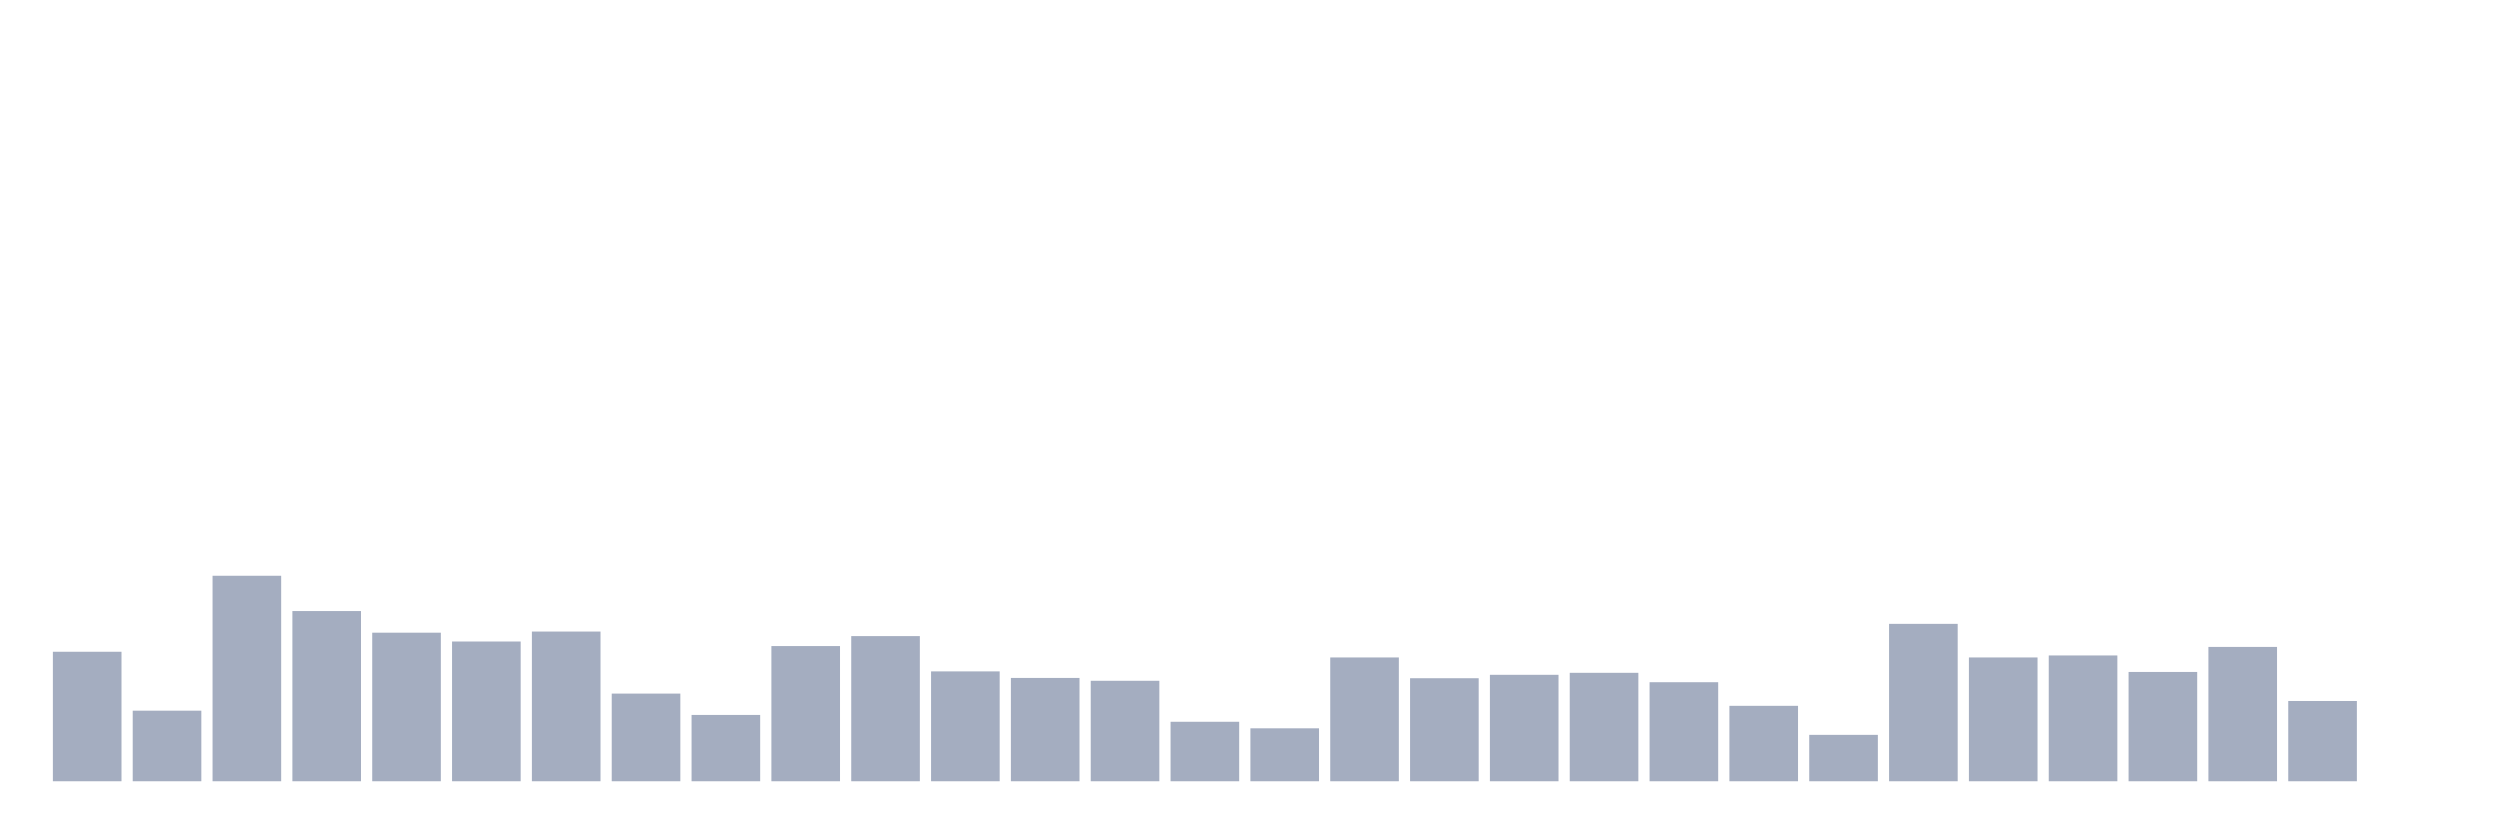
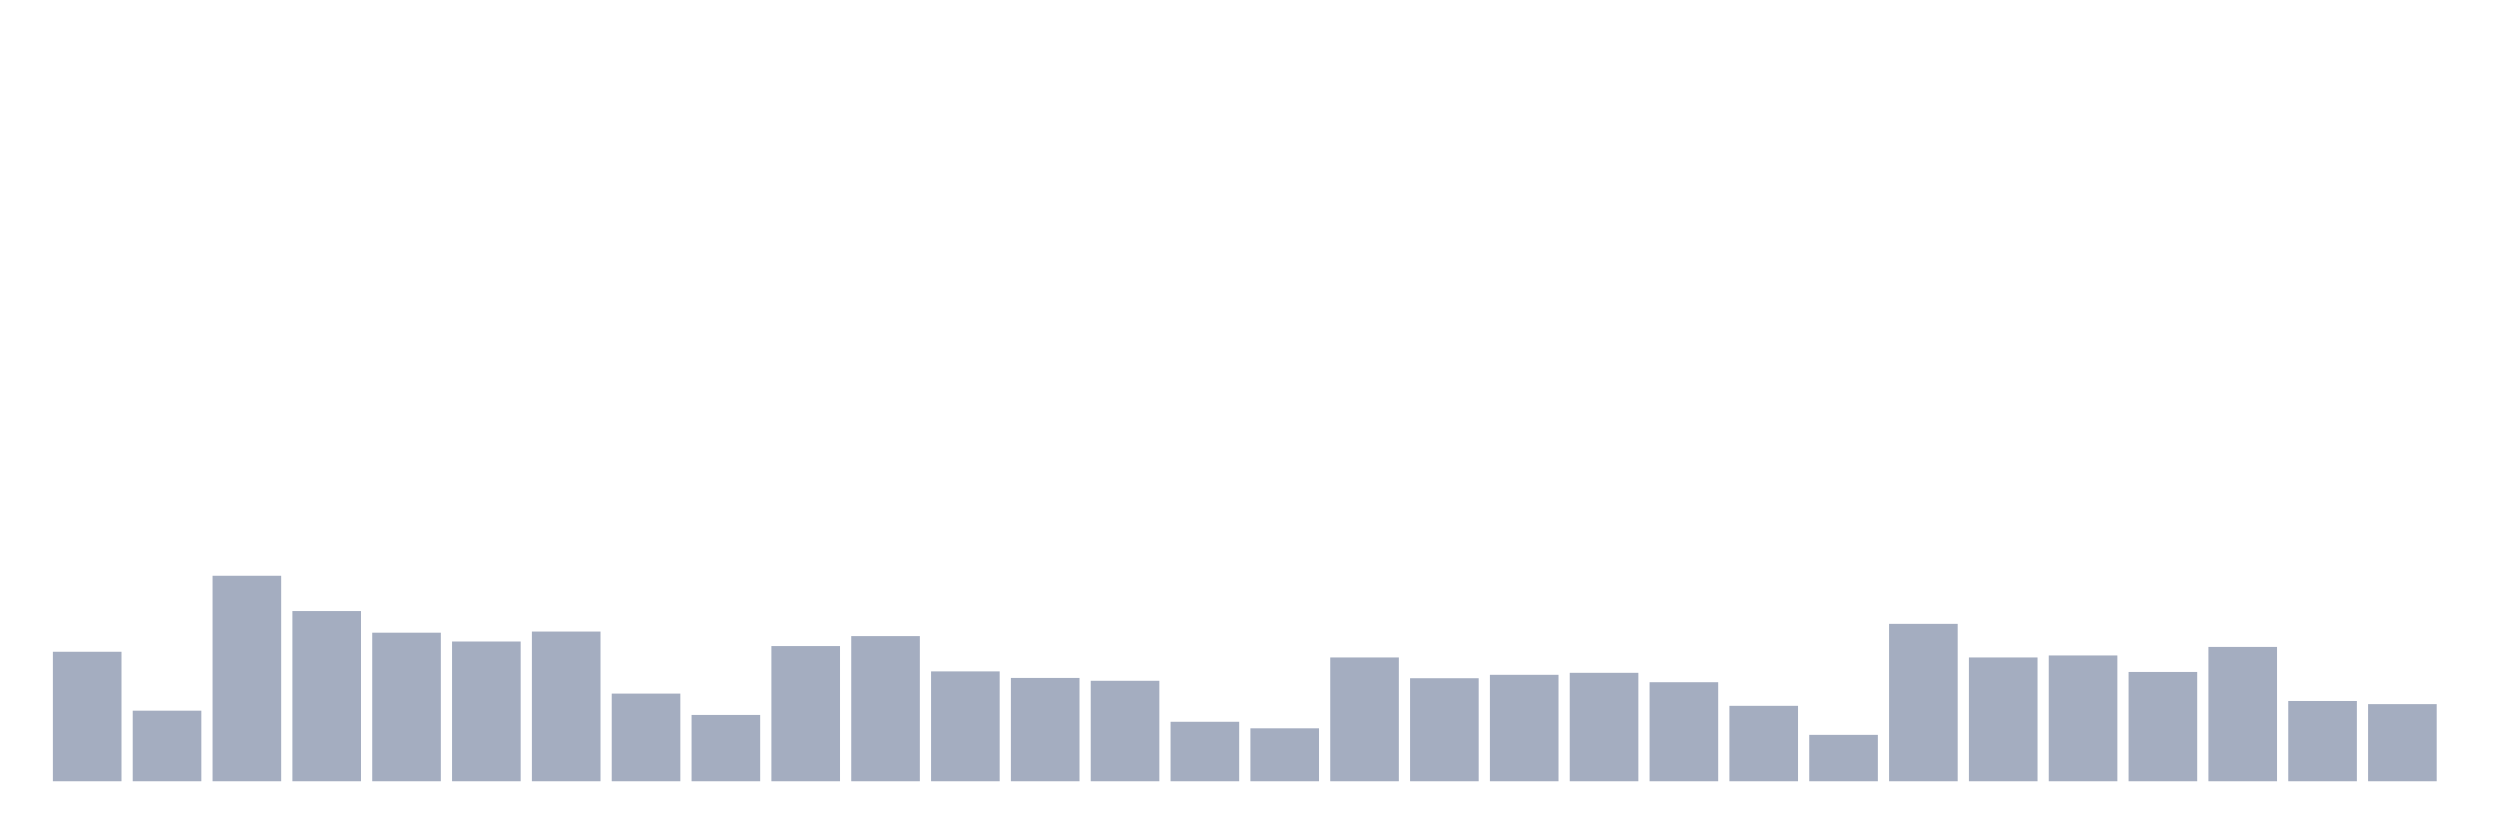
<svg xmlns="http://www.w3.org/2000/svg" viewBox="0 0 480 160">
  <g transform="translate(10,10)">
    <rect class="bar" x="0.153" width="13.175" y="115.137" height="24.863" fill="rgb(164,173,192)" />
    <rect class="bar" x="15.482" width="13.175" y="126.448" height="13.552" fill="rgb(164,173,192)" />
    <rect class="bar" x="30.81" width="13.175" y="100.546" height="39.454" fill="rgb(164,173,192)" />
    <rect class="bar" x="46.138" width="13.175" y="107.322" height="32.678" fill="rgb(164,173,192)" />
    <rect class="bar" x="61.466" width="13.175" y="111.475" height="28.525" fill="rgb(164,173,192)" />
    <rect class="bar" x="76.794" width="13.175" y="113.169" height="26.831" fill="rgb(164,173,192)" />
    <rect class="bar" x="92.123" width="13.175" y="111.257" height="28.743" fill="rgb(164,173,192)" />
    <rect class="bar" x="107.451" width="13.175" y="123.169" height="16.831" fill="rgb(164,173,192)" />
    <rect class="bar" x="122.779" width="13.175" y="127.268" height="12.732" fill="rgb(164,173,192)" />
    <rect class="bar" x="138.107" width="13.175" y="114.044" height="25.956" fill="rgb(164,173,192)" />
    <rect class="bar" x="153.436" width="13.175" y="112.131" height="27.869" fill="rgb(164,173,192)" />
    <rect class="bar" x="168.764" width="13.175" y="118.907" height="21.093" fill="rgb(164,173,192)" />
    <rect class="bar" x="184.092" width="13.175" y="120.164" height="19.836" fill="rgb(164,173,192)" />
    <rect class="bar" x="199.42" width="13.175" y="120.71" height="19.29" fill="rgb(164,173,192)" />
    <rect class="bar" x="214.748" width="13.175" y="128.579" height="11.421" fill="rgb(164,173,192)" />
    <rect class="bar" x="230.077" width="13.175" y="129.836" height="10.164" fill="rgb(164,173,192)" />
    <rect class="bar" x="245.405" width="13.175" y="116.23" height="23.77" fill="rgb(164,173,192)" />
    <rect class="bar" x="260.733" width="13.175" y="120.219" height="19.781" fill="rgb(164,173,192)" />
    <rect class="bar" x="276.061" width="13.175" y="119.563" height="20.437" fill="rgb(164,173,192)" />
    <rect class="bar" x="291.39" width="13.175" y="119.18" height="20.82" fill="rgb(164,173,192)" />
    <rect class="bar" x="306.718" width="13.175" y="120.984" height="19.016" fill="rgb(164,173,192)" />
    <rect class="bar" x="322.046" width="13.175" y="125.519" height="14.481" fill="rgb(164,173,192)" />
    <rect class="bar" x="337.374" width="13.175" y="131.093" height="8.907" fill="rgb(164,173,192)" />
    <rect class="bar" x="352.702" width="13.175" y="109.781" height="30.219" fill="rgb(164,173,192)" />
    <rect class="bar" x="368.031" width="13.175" y="116.23" height="23.77" fill="rgb(164,173,192)" />
    <rect class="bar" x="383.359" width="13.175" y="115.847" height="24.153" fill="rgb(164,173,192)" />
    <rect class="bar" x="398.687" width="13.175" y="119.016" height="20.984" fill="rgb(164,173,192)" />
    <rect class="bar" x="414.015" width="13.175" y="114.208" height="25.792" fill="rgb(164,173,192)" />
    <rect class="bar" x="429.344" width="13.175" y="124.59" height="15.41" fill="rgb(164,173,192)" />
-     <rect class="bar" x="444.672" width="13.175" y="140" height="0" fill="rgb(164,173,192)" />
+     <rect class="bar" x="444.672" width="13.175" y="125.191" height="14.809" fill="rgb(164,173,192)" />
  </g>
</svg>
